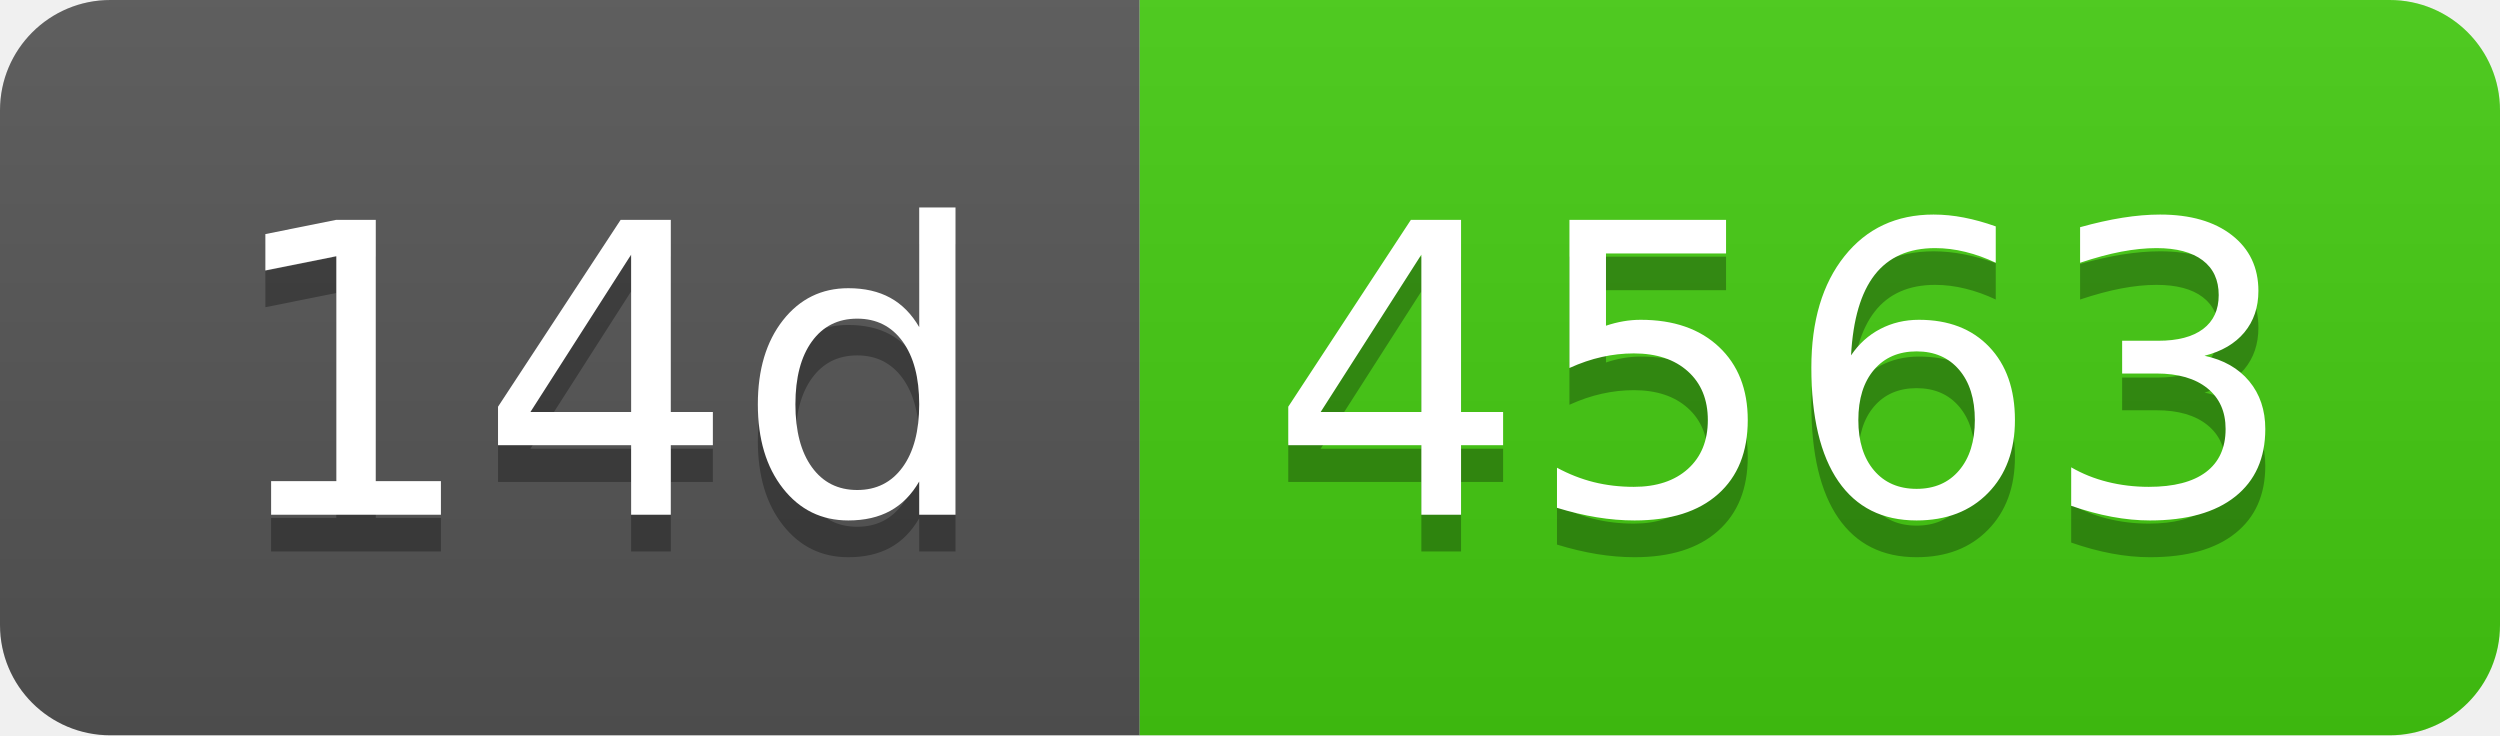
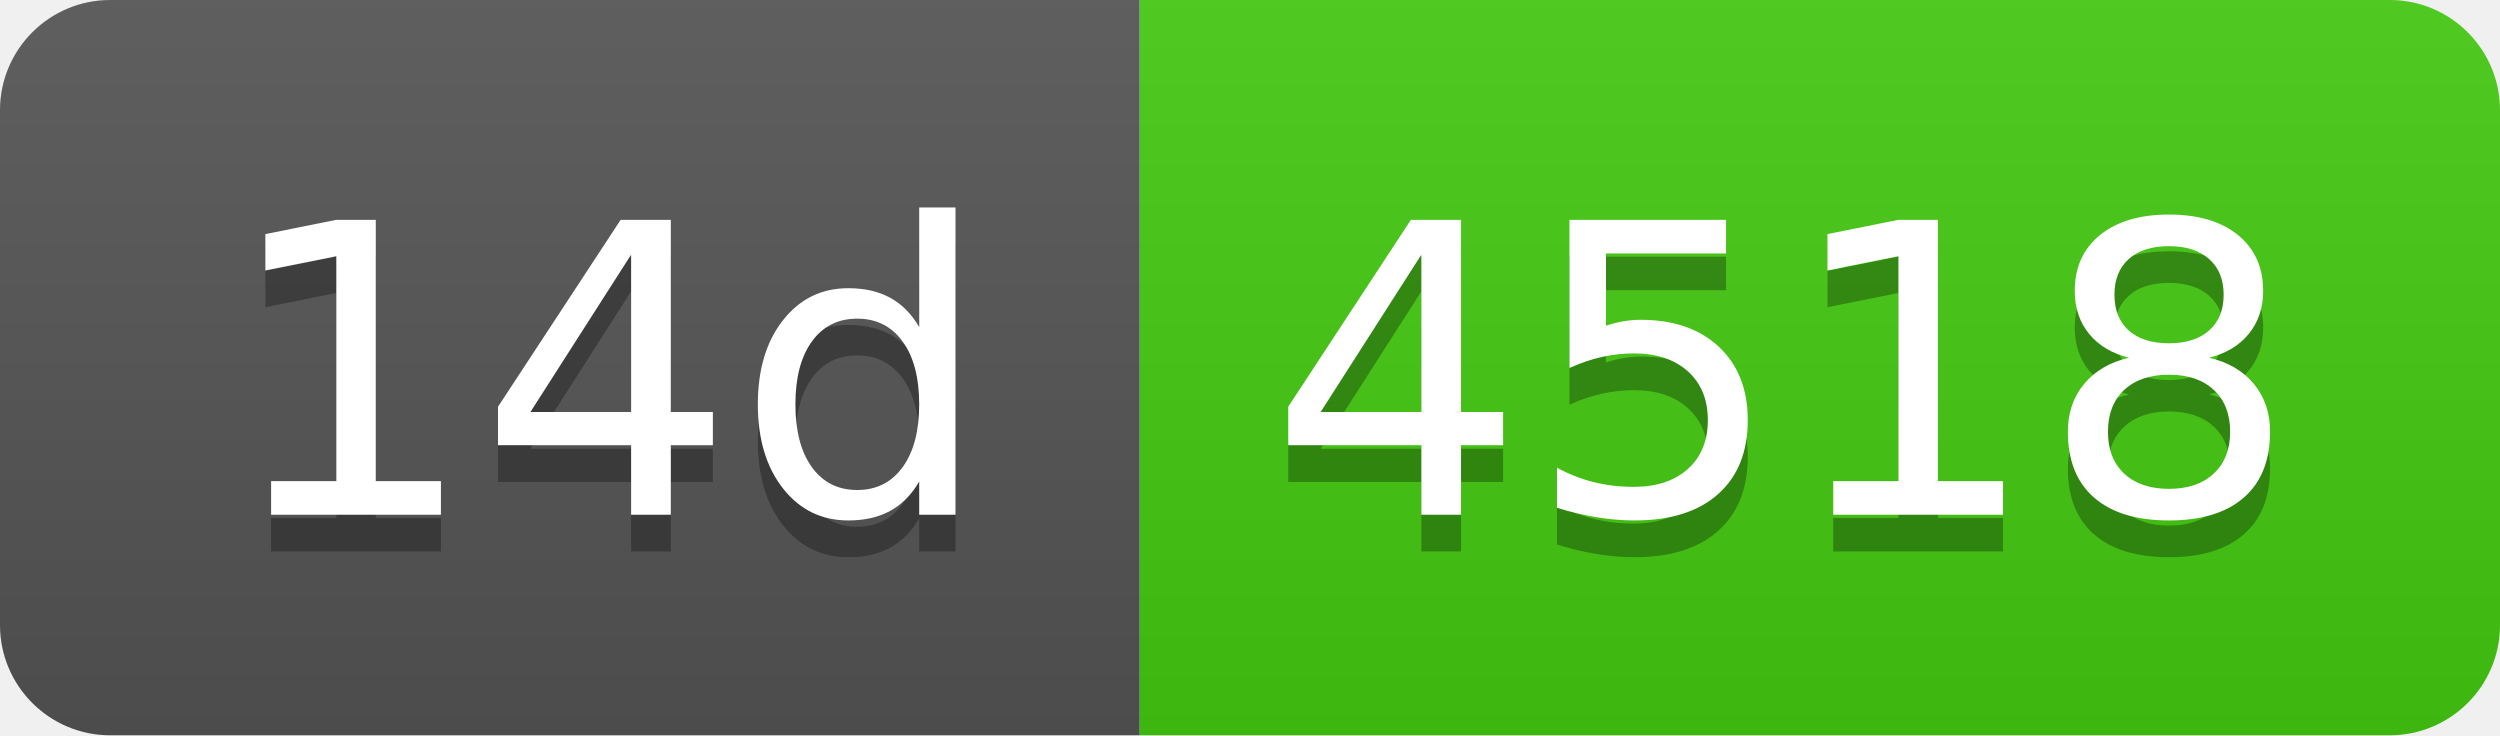
- <svg xmlns="http://www.w3.org/2000/svg" width="68" height="20" role="img" aria-label="14d: 4563">
+ <svg xmlns="http://www.w3.org/2000/svg" width="68" height="20" role="img" aria-label="14d: 4518">
  <linearGradient id="s" x2="0" y2="100%">
    <stop offset="0" stop-color="#bbb" stop-opacity=".1" />
    <stop offset="1" stop-opacity=".1" />
  </linearGradient>
  <clipPath id="r">
    <rect width="68" height="20" rx="3" fill="#fff" />
  </clipPath>
  <g clip-path="url(#r)">
    <rect width="31" height="20" fill="#555" />
    <rect x="31" width="37" height="20" fill="#4c1" />
    <rect width="68" height="20" fill="url(#s)" />
  </g>
  <g fill="#fff" text-anchor="middle" font-family="Verdana,Geneva,DejaVu Sans,sans-serif" text-rendering="geometricPrecision" font-size="110">
    <text aria-hidden="true" x="165" y="150" fill="#010101" fill-opacity=".3" transform="scale(.1)" textLength="210">14d</text>
    <text x="165" y="140" transform="scale(.1)" fill="#fff" textLength="210">14d</text>
-     <text aria-hidden="true" x="485" y="150" fill="#010101" fill-opacity=".3" transform="scale(.1)" textLength="270">4563</text>
-     <text x="485" y="140" transform="scale(.1)" fill="#fff" textLength="270">4563</text>
+     <text aria-hidden="true" x="485" y="150" fill="#010101" fill-opacity=".3" transform="scale(.1)" textLength="270">4518</text>
+     <text x="485" y="140" transform="scale(.1)" fill="#fff" textLength="270">4518</text>
  </g>
</svg>
